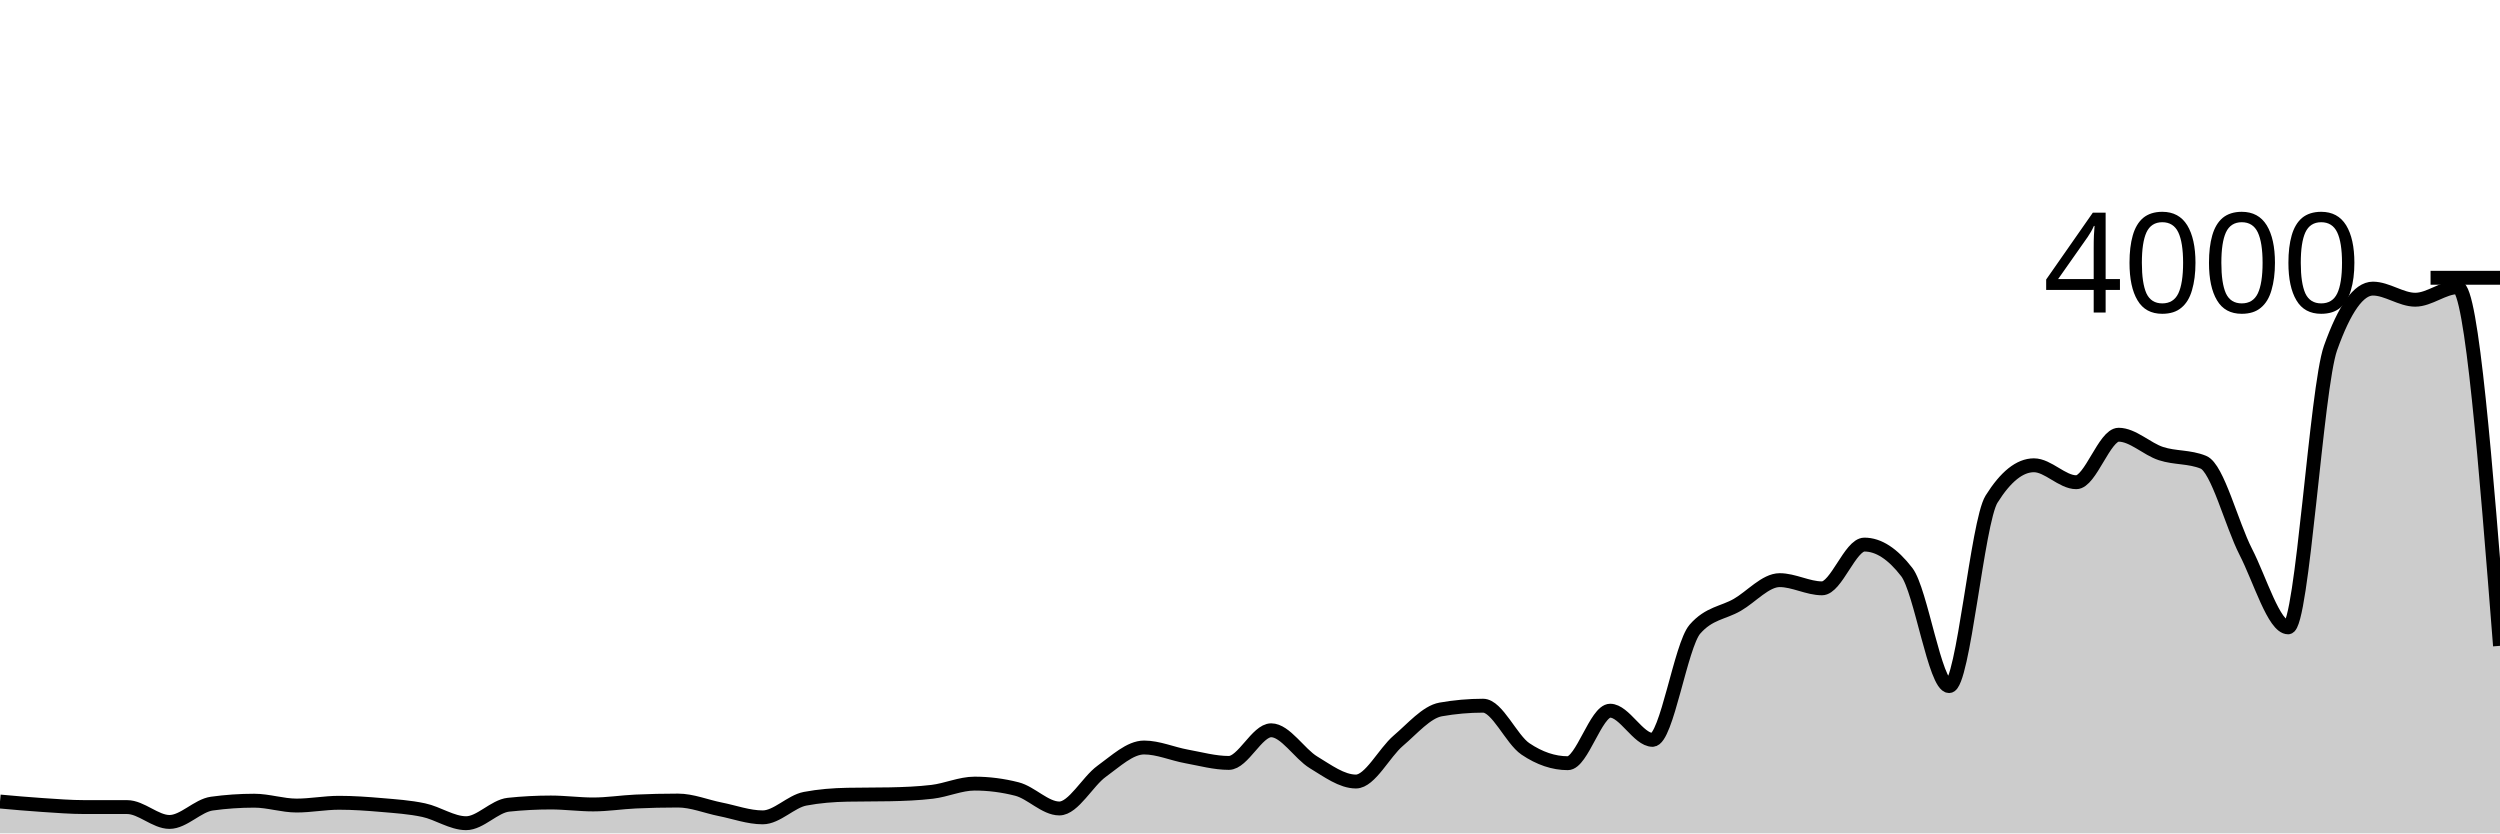
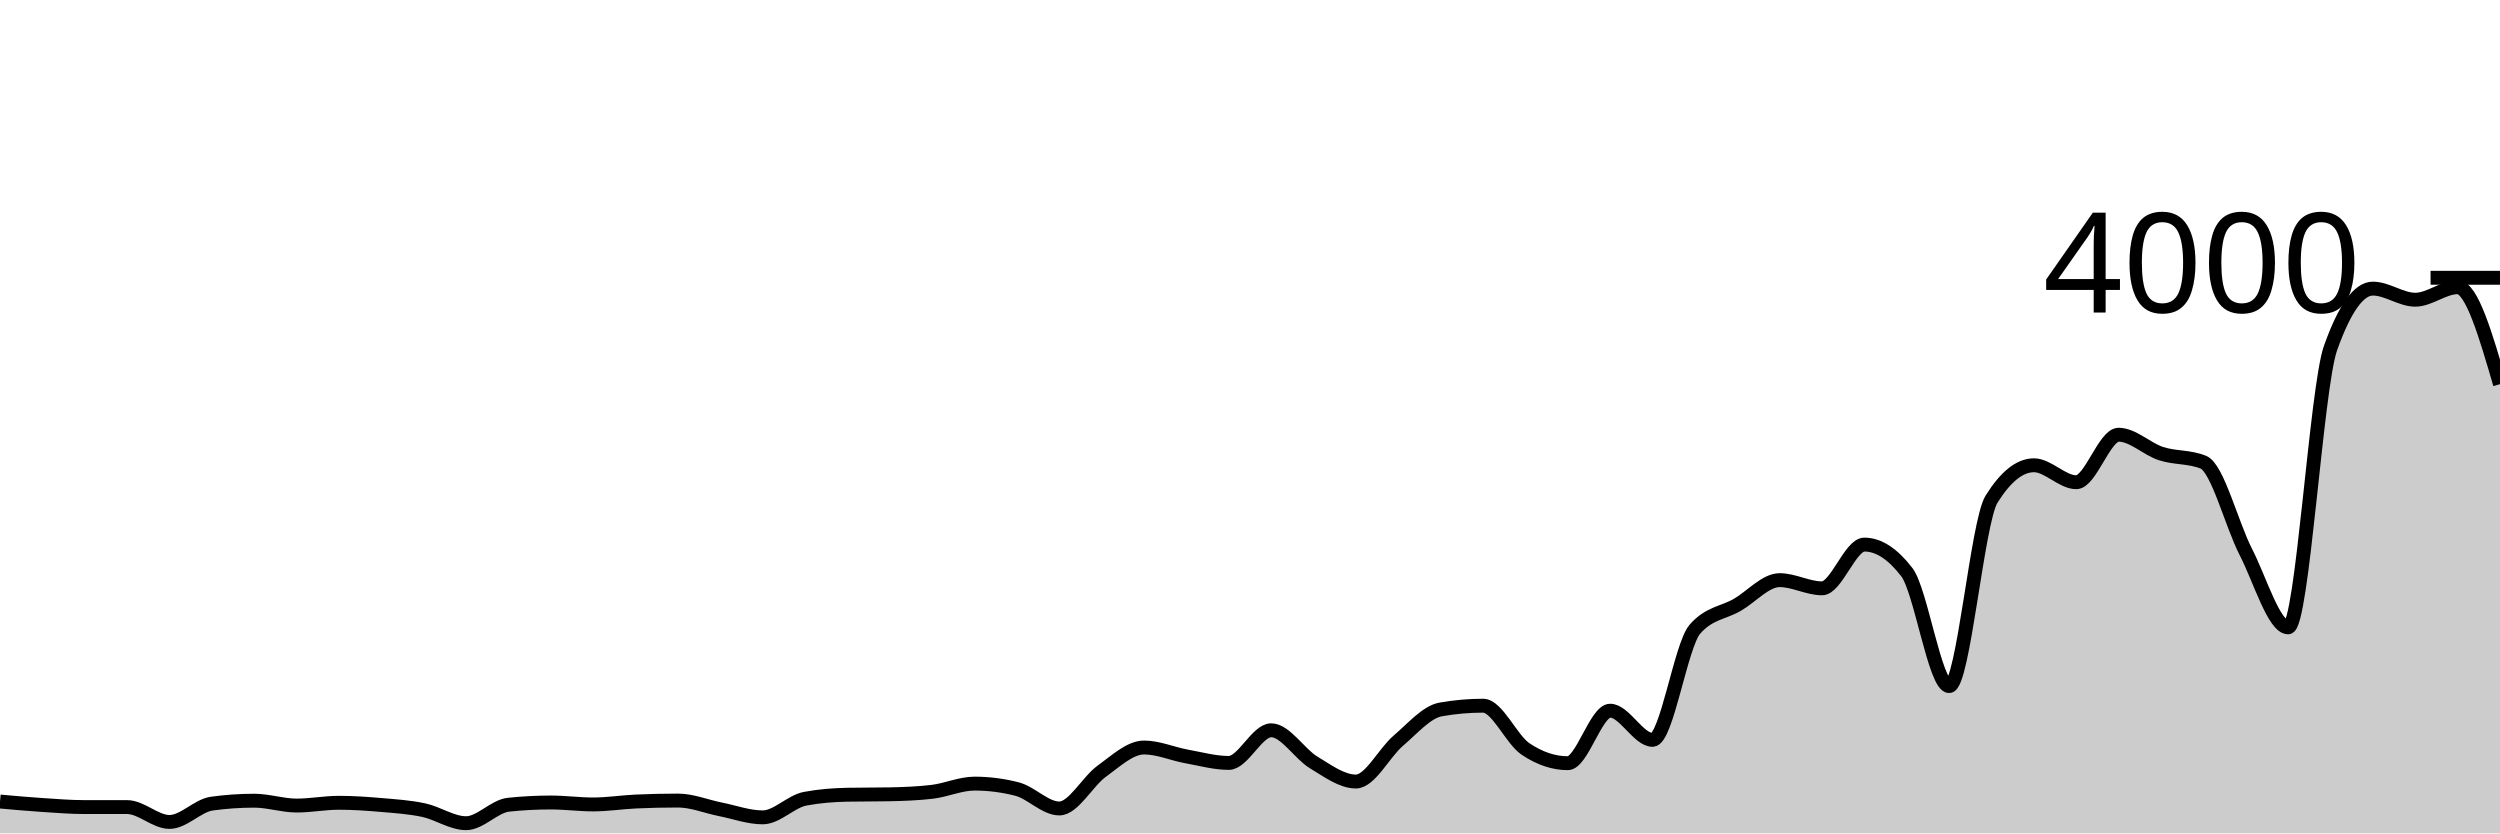
<svg xmlns="http://www.w3.org/2000/svg" viewBox="0 0 180 60">
  <g transform="translate(0,20)">
-     <path class="area" fill="rgba(0, 0, 0, 0.2)" d="M0,37.71C1.017,37.802,2.034,37.893,3.051,37.96C4.068,38.027,5.085,38.11,6.102,38.11C7.119,38.11,8.136,38.11,9.153,38.11C10.169,38.11,11.186,39.18,12.203,39.18C13.22,39.18,14.237,38,15.254,37.86C16.271,37.72,17.288,37.65,18.305,37.65C19.322,37.65,20.339,38,21.356,38C22.373,38,23.39,37.8,24.407,37.8C25.424,37.8,26.441,37.872,27.458,37.96C28.475,38.048,29.492,38.112,30.508,38.33C31.525,38.548,32.542,39.27,33.559,39.27C34.576,39.27,35.593,38.047,36.61,37.94C37.627,37.833,38.644,37.78,39.661,37.78C40.678,37.78,41.695,37.92,42.712,37.92C43.729,37.92,44.746,37.757,45.763,37.71C46.78,37.663,47.797,37.64,48.814,37.64C49.831,37.64,50.847,38.068,51.864,38.27C52.881,38.472,53.898,38.85,54.915,38.85C55.932,38.85,56.949,37.703,57.966,37.51C58.983,37.317,60,37.24,61.017,37.22C62.034,37.2,63.051,37.21,64.068,37.19C65.085,37.17,66.102,37.13,67.119,37.01C68.136,36.89,69.153,36.42,70.169,36.42C71.186,36.42,72.203,36.55,73.22,36.81C74.237,37.07,75.254,38.21,76.271,38.21C77.288,38.21,78.305,36.262,79.322,35.53C80.339,34.798,81.356,33.82,82.373,33.82C83.39,33.82,84.407,34.275,85.424,34.46C86.441,34.645,87.458,34.93,88.475,34.93C89.492,34.93,90.508,32.58,91.525,32.58C92.542,32.58,93.559,34.275,94.576,34.89C95.593,35.505,96.61,36.27,97.627,36.27C98.644,36.27,99.661,34.195,100.678,33.33C101.695,32.465,102.712,31.26,103.729,31.08C104.746,30.9,105.763,30.81,106.78,30.81C107.797,30.81,108.814,33.233,109.831,33.92C110.847,34.607,111.864,34.95,112.881,34.95C113.898,34.95,114.915,31.17,115.932,31.17C116.949,31.17,117.966,33.27,118.983,33.27C120,33.27,121.017,26.467,122.034,25.3C123.051,24.133,124.068,24.138,125.085,23.55C126.102,22.962,127.119,21.77,128.136,21.77C129.153,21.77,130.169,22.36,131.186,22.36C132.203,22.36,133.22,19.21,134.237,19.21C135.254,19.21,136.271,19.87,137.288,21.19C138.305,22.51,139.322,29.4,140.339,29.4C141.356,29.4,142.373,17.567,143.39,15.94C144.407,14.313,145.424,13.5,146.441,13.5C147.458,13.5,148.475,14.72,149.492,14.72C150.508,14.72,151.525,11.3,152.542,11.3C153.559,11.3,154.576,12.33,155.593,12.66C156.61,12.99,157.627,12.867,158.644,13.28C159.661,13.693,160.678,17.748,161.695,19.73C162.712,21.712,163.729,25.17,164.746,25.17C165.763,25.17,166.78,7.913,167.797,5.06C168.814,2.207,169.831,0.78,170.847,0.78C171.864,0.78,172.881,1.58,173.898,1.58C174.915,1.58,175.932,0.68,176.949,0.68C177.966,0.68,178.983,13.59,180,26.5L180,40C178.983,40,177.966,40,176.949,40C175.932,40,174.915,40,173.898,40C172.881,40,171.864,40,170.847,40C169.831,40,168.814,40,167.797,40C166.78,40,165.763,40,164.746,40C163.729,40,162.712,40,161.695,40C160.678,40,159.661,40,158.644,40C157.627,40,156.61,40,155.593,40C154.576,40,153.559,40,152.542,40C151.525,40,150.508,40,149.492,40C148.475,40,147.458,40,146.441,40C145.424,40,144.407,40,143.39,40C142.373,40,141.356,40,140.339,40C139.322,40,138.305,40,137.288,40C136.271,40,135.254,40,134.237,40C133.22,40,132.203,40,131.186,40C130.169,40,129.153,40,128.136,40C127.119,40,126.102,40,125.085,40C124.068,40,123.051,40,122.034,40C121.017,40,120,40,118.983,40C117.966,40,116.949,40,115.932,40C114.915,40,113.898,40,112.881,40C111.864,40,110.847,40,109.831,40C108.814,40,107.797,40,106.78,40C105.763,40,104.746,40,103.729,40C102.712,40,101.695,40,100.678,40C99.661,40,98.644,40,97.627,40C96.61,40,95.593,40,94.576,40C93.559,40,92.542,40,91.525,40C90.508,40,89.492,40,88.475,40C87.458,40,86.441,40,85.424,40C84.407,40,83.39,40,82.373,40C81.356,40,80.339,40,79.322,40C78.305,40,77.288,40,76.271,40C75.254,40,74.237,40,73.22,40C72.203,40,71.186,40,70.169,40C69.153,40,68.136,40,67.119,40C66.102,40,65.085,40,64.068,40C63.051,40,62.034,40,61.017,40C60,40,58.983,40,57.966,40C56.949,40,55.932,40,54.915,40C53.898,40,52.881,40,51.864,40C50.847,40,49.831,40,48.814,40C47.797,40,46.78,40,45.763,40C44.746,40,43.729,40,42.712,40C41.695,40,40.678,40,39.661,40C38.644,40,37.627,40,36.61,40C35.593,40,34.576,40,33.559,40C32.542,40,31.525,40,30.508,40C29.492,40,28.475,40,27.458,40C26.441,40,25.424,40,24.407,40C23.39,40,22.373,40,21.356,40C20.339,40,19.322,40,18.305,40C17.288,40,16.271,40,15.254,40C14.237,40,13.22,40,12.203,40C11.186,40,10.169,40,9.153,40C8.136,40,7.119,40,6.102,40C5.085,40,4.068,40,3.051,40C2.034,40,1.017,40,0,40Z" />
-     <path class="line" stroke="black" fill="none" d="M0,37.71C1.017,37.802,2.034,37.893,3.051,37.96C4.068,38.027,5.085,38.11,6.102,38.11C7.119,38.11,8.136,38.11,9.153,38.11C10.169,38.11,11.186,39.18,12.203,39.18C13.22,39.18,14.237,38,15.254,37.86C16.271,37.72,17.288,37.65,18.305,37.65C19.322,37.65,20.339,38,21.356,38C22.373,38,23.39,37.8,24.407,37.8C25.424,37.8,26.441,37.872,27.458,37.96C28.475,38.048,29.492,38.112,30.508,38.33C31.525,38.548,32.542,39.27,33.559,39.27C34.576,39.27,35.593,38.047,36.61,37.94C37.627,37.833,38.644,37.78,39.661,37.78C40.678,37.78,41.695,37.92,42.712,37.92C43.729,37.92,44.746,37.757,45.763,37.71C46.78,37.663,47.797,37.64,48.814,37.64C49.831,37.64,50.847,38.068,51.864,38.27C52.881,38.472,53.898,38.85,54.915,38.85C55.932,38.85,56.949,37.703,57.966,37.51C58.983,37.317,60,37.24,61.017,37.22C62.034,37.2,63.051,37.21,64.068,37.19C65.085,37.17,66.102,37.13,67.119,37.01C68.136,36.89,69.153,36.42,70.169,36.42C71.186,36.42,72.203,36.55,73.22,36.81C74.237,37.07,75.254,38.21,76.271,38.21C77.288,38.21,78.305,36.262,79.322,35.53C80.339,34.798,81.356,33.82,82.373,33.82C83.39,33.82,84.407,34.275,85.424,34.46C86.441,34.645,87.458,34.93,88.475,34.93C89.492,34.93,90.508,32.58,91.525,32.58C92.542,32.58,93.559,34.275,94.576,34.89C95.593,35.505,96.61,36.27,97.627,36.27C98.644,36.27,99.661,34.195,100.678,33.33C101.695,32.465,102.712,31.26,103.729,31.08C104.746,30.9,105.763,30.81,106.78,30.81C107.797,30.81,108.814,33.233,109.831,33.92C110.847,34.607,111.864,34.95,112.881,34.95C113.898,34.95,114.915,31.17,115.932,31.17C116.949,31.17,117.966,33.27,118.983,33.27C120,33.27,121.017,26.467,122.034,25.3C123.051,24.133,124.068,24.138,125.085,23.55C126.102,22.962,127.119,21.77,128.136,21.77C129.153,21.77,130.169,22.36,131.186,22.36C132.203,22.36,133.22,19.21,134.237,19.21C135.254,19.21,136.271,19.87,137.288,21.19C138.305,22.51,139.322,29.4,140.339,29.4C141.356,29.4,142.373,17.567,143.39,15.94C144.407,14.313,145.424,13.5,146.441,13.5C147.458,13.5,148.475,14.72,149.492,14.72C150.508,14.72,151.525,11.3,152.542,11.3C153.559,11.3,154.576,12.33,155.593,12.66C156.61,12.99,157.627,12.867,158.644,13.28C159.661,13.693,160.678,17.748,161.695,19.73C162.712,21.712,163.729,25.17,164.746,25.17C165.763,25.17,166.78,7.913,167.797,5.06C168.814,2.207,169.831,0.78,170.847,0.78C171.864,0.78,172.881,1.58,173.898,1.58C174.915,1.58,175.932,0.68,176.949,0.68C177.966,0.68,178.983,13.59,180,26.5" />
+     <path class="area" fill="rgba(0, 0, 0, 0.2)" d="M0,37.71C1.017,37.802,2.034,37.893,3.051,37.96C4.068,38.027,5.085,38.11,6.102,38.11C7.119,38.11,8.136,38.11,9.153,38.11C10.169,38.11,11.186,39.18,12.203,39.18C13.22,39.18,14.237,38,15.254,37.86C16.271,37.72,17.288,37.65,18.305,37.65C19.322,37.65,20.339,38,21.356,38C22.373,38,23.39,37.8,24.407,37.8C25.424,37.8,26.441,37.872,27.458,37.96C28.475,38.048,29.492,38.112,30.508,38.33C31.525,38.548,32.542,39.27,33.559,39.27C34.576,39.27,35.593,38.047,36.61,37.94C37.627,37.833,38.644,37.78,39.661,37.78C40.678,37.78,41.695,37.92,42.712,37.92C43.729,37.92,44.746,37.757,45.763,37.71C46.78,37.663,47.797,37.64,48.814,37.64C49.831,37.64,50.847,38.068,51.864,38.27C52.881,38.472,53.898,38.85,54.915,38.85C55.932,38.85,56.949,37.703,57.966,37.51C58.983,37.317,60,37.24,61.017,37.22C62.034,37.2,63.051,37.21,64.068,37.19C65.085,37.17,66.102,37.13,67.119,37.01C68.136,36.89,69.153,36.42,70.169,36.42C71.186,36.42,72.203,36.55,73.22,36.81C74.237,37.07,75.254,38.21,76.271,38.21C77.288,38.21,78.305,36.262,79.322,35.53C80.339,34.798,81.356,33.82,82.373,33.82C83.39,33.82,84.407,34.275,85.424,34.46C86.441,34.645,87.458,34.93,88.475,34.93C89.492,34.93,90.508,32.58,91.525,32.58C92.542,32.58,93.559,34.275,94.576,34.89C95.593,35.505,96.61,36.27,97.627,36.27C98.644,36.27,99.661,34.195,100.678,33.33C101.695,32.465,102.712,31.26,103.729,31.08C104.746,30.9,105.763,30.81,106.78,30.81C107.797,30.81,108.814,33.233,109.831,33.92C110.847,34.607,111.864,34.95,112.881,34.95C113.898,34.95,114.915,31.17,115.932,31.17C116.949,31.17,117.966,33.27,118.983,33.27C120,33.27,121.017,26.467,122.034,25.3C123.051,24.133,124.068,24.138,125.085,23.55C126.102,22.962,127.119,21.77,128.136,21.77C129.153,21.77,130.169,22.36,131.186,22.36C132.203,22.36,133.22,19.21,134.237,19.21C135.254,19.21,136.271,19.87,137.288,21.19C138.305,22.51,139.322,29.4,140.339,29.4C141.356,29.4,142.373,17.567,143.39,15.94C144.407,14.313,145.424,13.5,146.441,13.5C147.458,13.5,148.475,14.72,149.492,14.72C150.508,14.72,151.525,11.3,152.542,11.3C153.559,11.3,154.576,12.33,155.593,12.66C156.61,12.99,157.627,12.867,158.644,13.28C159.661,13.693,160.678,17.748,161.695,19.73C162.712,21.712,163.729,25.17,164.746,25.17C165.763,25.17,166.78,7.913,167.797,5.06C168.814,2.207,169.831,0.78,170.847,0.78C171.864,0.78,172.881,1.58,173.898,1.58C174.915,1.58,175.932,0.68,176.949,0.68C177.966,0.68,178.983,4.17,180,7.66L180,40C178.983,40,177.966,40,176.949,40C175.932,40,174.915,40,173.898,40C172.881,40,171.864,40,170.847,40C169.831,40,168.814,40,167.797,40C166.78,40,165.763,40,164.746,40C163.729,40,162.712,40,161.695,40C160.678,40,159.661,40,158.644,40C157.627,40,156.61,40,155.593,40C154.576,40,153.559,40,152.542,40C151.525,40,150.508,40,149.492,40C148.475,40,147.458,40,146.441,40C145.424,40,144.407,40,143.39,40C142.373,40,141.356,40,140.339,40C139.322,40,138.305,40,137.288,40C136.271,40,135.254,40,134.237,40C133.22,40,132.203,40,131.186,40C130.169,40,129.153,40,128.136,40C127.119,40,126.102,40,125.085,40C124.068,40,123.051,40,122.034,40C121.017,40,120,40,118.983,40C117.966,40,116.949,40,115.932,40C114.915,40,113.898,40,112.881,40C111.864,40,110.847,40,109.831,40C108.814,40,107.797,40,106.78,40C105.763,40,104.746,40,103.729,40C102.712,40,101.695,40,100.678,40C99.661,40,98.644,40,97.627,40C96.61,40,95.593,40,94.576,40C93.559,40,92.542,40,91.525,40C90.508,40,89.492,40,88.475,40C87.458,40,86.441,40,85.424,40C84.407,40,83.39,40,82.373,40C81.356,40,80.339,40,79.322,40C78.305,40,77.288,40,76.271,40C75.254,40,74.237,40,73.22,40C72.203,40,71.186,40,70.169,40C69.153,40,68.136,40,67.119,40C66.102,40,65.085,40,64.068,40C63.051,40,62.034,40,61.017,40C60,40,58.983,40,57.966,40C56.949,40,55.932,40,54.915,40C53.898,40,52.881,40,51.864,40C50.847,40,49.831,40,48.814,40C47.797,40,46.78,40,45.763,40C44.746,40,43.729,40,42.712,40C41.695,40,40.678,40,39.661,40C38.644,40,37.627,40,36.61,40C35.593,40,34.576,40,33.559,40C32.542,40,31.525,40,30.508,40C29.492,40,28.475,40,27.458,40C26.441,40,25.424,40,24.407,40C23.39,40,22.373,40,21.356,40C20.339,40,19.322,40,18.305,40C17.288,40,16.271,40,15.254,40C14.237,40,13.22,40,12.203,40C11.186,40,10.169,40,9.153,40C8.136,40,7.119,40,6.102,40C5.085,40,4.068,40,3.051,40C2.034,40,1.017,40,0,40Z" />
+     <path class="line" stroke="black" fill="none" d="M0,37.71C1.017,37.802,2.034,37.893,3.051,37.96C4.068,38.027,5.085,38.11,6.102,38.11C7.119,38.11,8.136,38.11,9.153,38.11C10.169,38.11,11.186,39.18,12.203,39.18C13.22,39.18,14.237,38,15.254,37.86C16.271,37.72,17.288,37.65,18.305,37.65C19.322,37.65,20.339,38,21.356,38C22.373,38,23.39,37.8,24.407,37.8C25.424,37.8,26.441,37.872,27.458,37.96C28.475,38.048,29.492,38.112,30.508,38.33C31.525,38.548,32.542,39.27,33.559,39.27C34.576,39.27,35.593,38.047,36.61,37.94C37.627,37.833,38.644,37.78,39.661,37.78C40.678,37.78,41.695,37.92,42.712,37.92C43.729,37.92,44.746,37.757,45.763,37.71C46.78,37.663,47.797,37.64,48.814,37.64C49.831,37.64,50.847,38.068,51.864,38.27C52.881,38.472,53.898,38.85,54.915,38.85C55.932,38.85,56.949,37.703,57.966,37.51C58.983,37.317,60,37.24,61.017,37.22C62.034,37.2,63.051,37.21,64.068,37.19C65.085,37.17,66.102,37.13,67.119,37.01C68.136,36.89,69.153,36.42,70.169,36.42C71.186,36.42,72.203,36.55,73.22,36.81C74.237,37.07,75.254,38.21,76.271,38.21C77.288,38.21,78.305,36.262,79.322,35.53C80.339,34.798,81.356,33.82,82.373,33.82C83.39,33.82,84.407,34.275,85.424,34.46C86.441,34.645,87.458,34.93,88.475,34.93C89.492,34.93,90.508,32.58,91.525,32.58C92.542,32.58,93.559,34.275,94.576,34.89C95.593,35.505,96.61,36.27,97.627,36.27C98.644,36.27,99.661,34.195,100.678,33.33C101.695,32.465,102.712,31.26,103.729,31.08C104.746,30.9,105.763,30.81,106.78,30.81C107.797,30.81,108.814,33.233,109.831,33.92C110.847,34.607,111.864,34.95,112.881,34.95C113.898,34.95,114.915,31.17,115.932,31.17C116.949,31.17,117.966,33.27,118.983,33.27C120,33.27,121.017,26.467,122.034,25.3C123.051,24.133,124.068,24.138,125.085,23.55C126.102,22.962,127.119,21.77,128.136,21.77C129.153,21.77,130.169,22.36,131.186,22.36C132.203,22.36,133.22,19.21,134.237,19.21C135.254,19.21,136.271,19.87,137.288,21.19C138.305,22.51,139.322,29.4,140.339,29.4C141.356,29.4,142.373,17.567,143.39,15.94C144.407,14.313,145.424,13.5,146.441,13.5C147.458,13.5,148.475,14.72,149.492,14.72C150.508,14.72,151.525,11.3,152.542,11.3C153.559,11.3,154.576,12.33,155.593,12.66C156.61,12.99,157.627,12.867,158.644,13.28C159.661,13.693,160.678,17.748,161.695,19.73C162.712,21.712,163.729,25.17,164.746,25.17C165.763,25.17,166.78,7.913,167.797,5.06C168.814,2.207,169.831,0.78,170.847,0.78C171.864,0.78,172.881,1.58,173.898,1.58C174.915,1.58,175.932,0.68,176.949,0.68C177.966,0.68,178.983,4.17,180,7.66" />
    <path class="axis-ceiling" stroke-width="1" stroke="black" fill="none" d="M175,0L180,0" />
    <text class="axis-ceiling-label" font-family="sans-serif" text-anchor="end" font-size="10px" x="170" y="2.5">4000</text>
  </g>
</svg>
